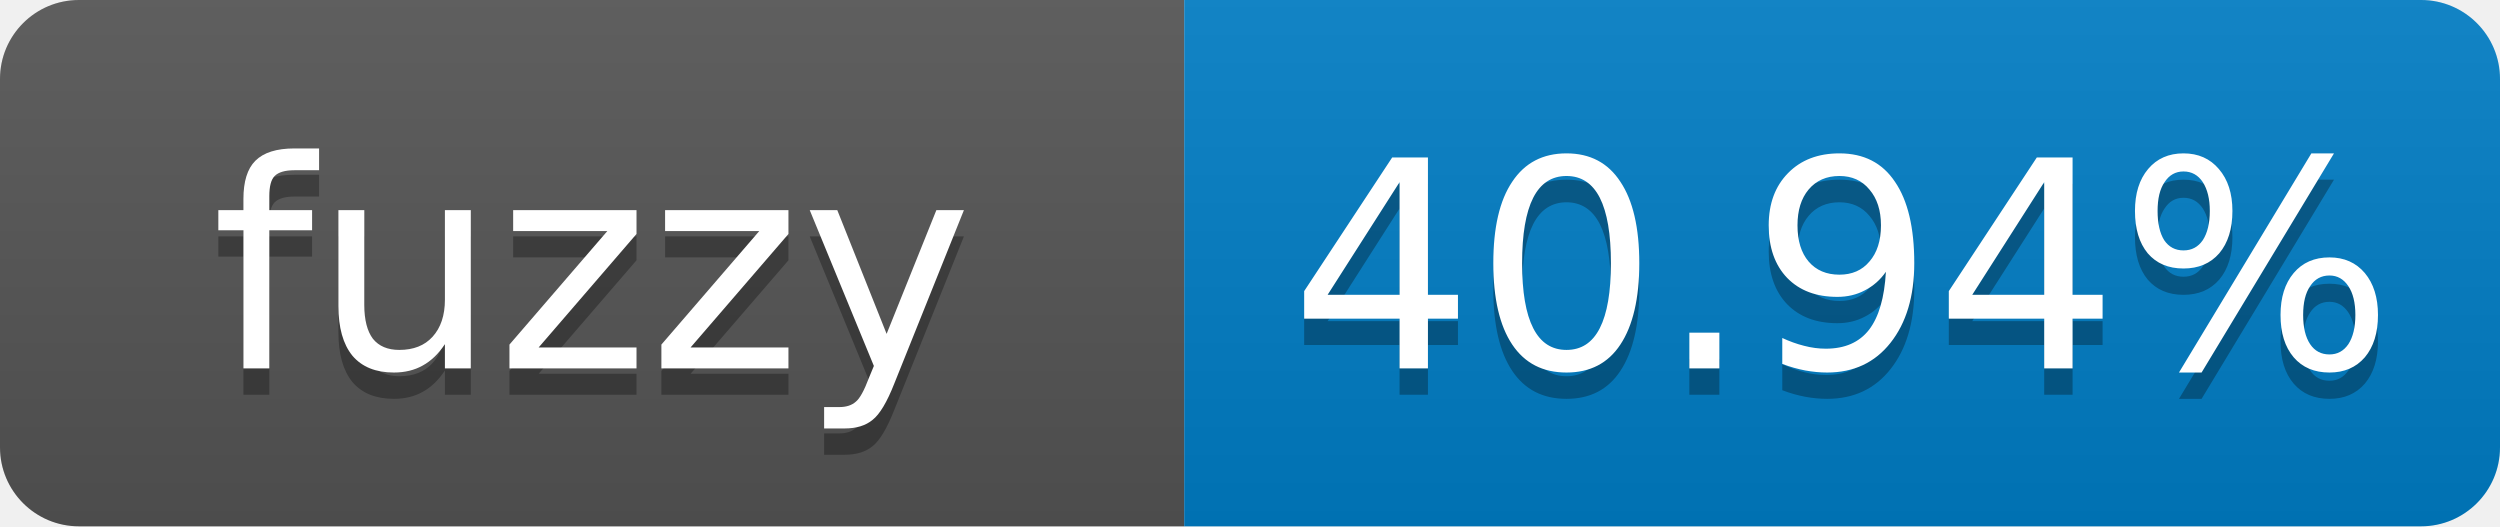
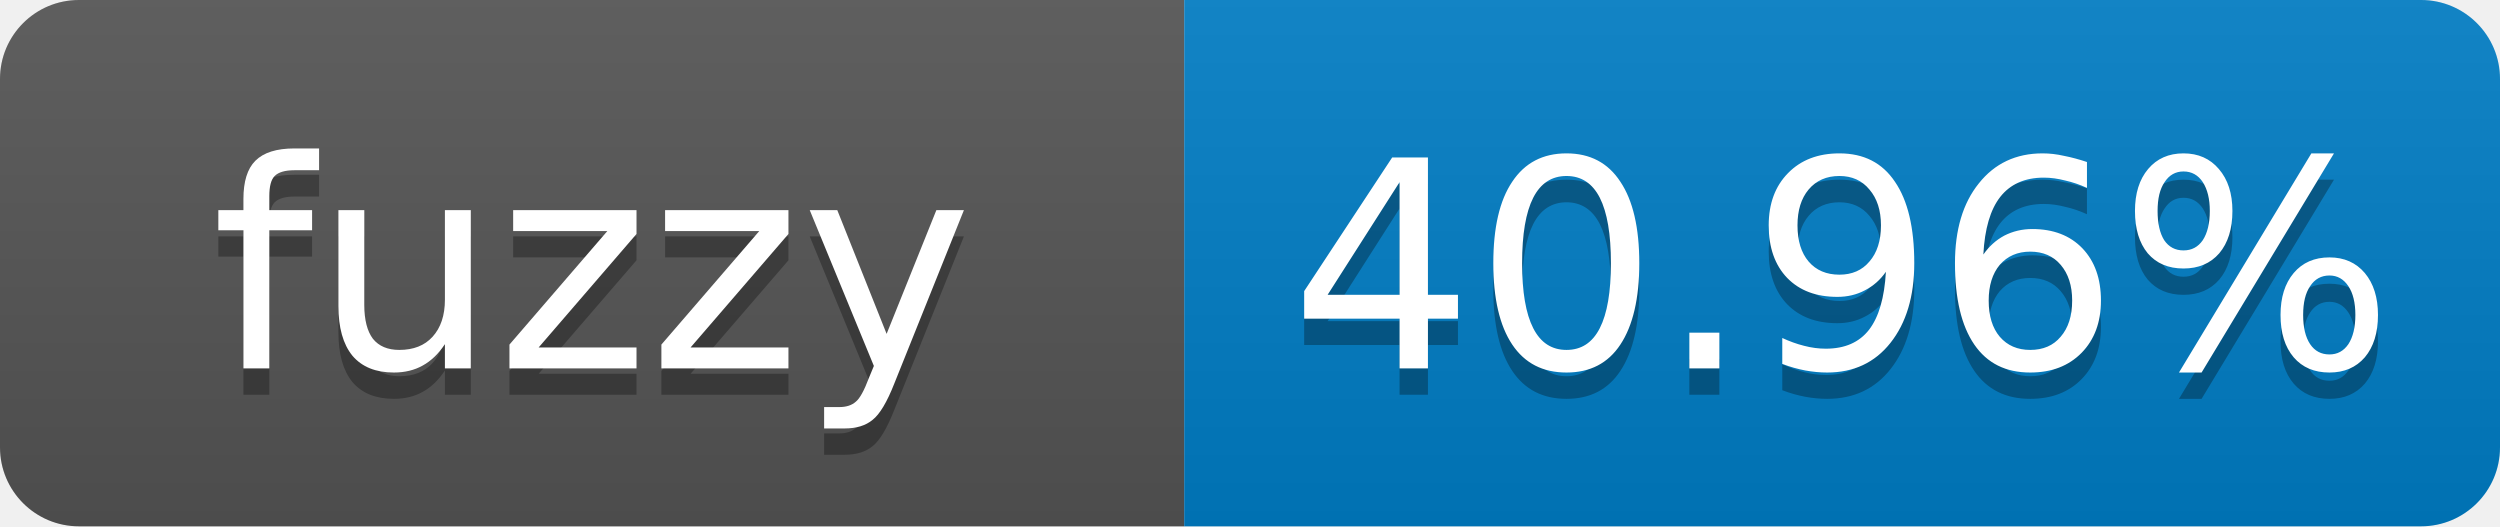
- <svg xmlns="http://www.w3.org/2000/svg" width="95" height="20" role="img" aria-label="fuzzy: 40.94%">
+ <svg xmlns="http://www.w3.org/2000/svg" width="95" height="20" role="img" aria-label="fuzzy: 40.96%">
  <linearGradient id="s" x2="0" y2="100%">
    <stop offset="0" stop-color="#bbb" stop-opacity=".1" />
    <stop offset="1" stop-opacity=".1" />
  </linearGradient>
  <clipPath id="r">
    <rect width="95" height="20" rx="3" fill="#fff" />
  </clipPath>
  <g clip-path="url(#r)">
    <rect width="45" height="20" fill="#555" />
    <rect x="45" width="50" height="20" fill="#007ec6" />
    <rect width="95" height="20" fill="url(#s)" />
  </g>
  <g fill="#fff" text-anchor="middle" font-family="Verdana,Geneva,DejaVu Sans,sans-serif" font-size="11">
    <text x="22.5" y="15" fill="#010101" fill-opacity=".3">fuzzy</text>
    <text x="22.5" y="14">fuzzy</text>
-     <text x="70" y="15" fill="#010101" fill-opacity=".3">40.94%</text>
-     <text x="70" y="14">40.94%</text>
+     <text x="70" y="15" fill="#010101" fill-opacity=".3">40.96%</text>
+     <text x="70" y="14">40.96%</text>
  </g>
</svg>
